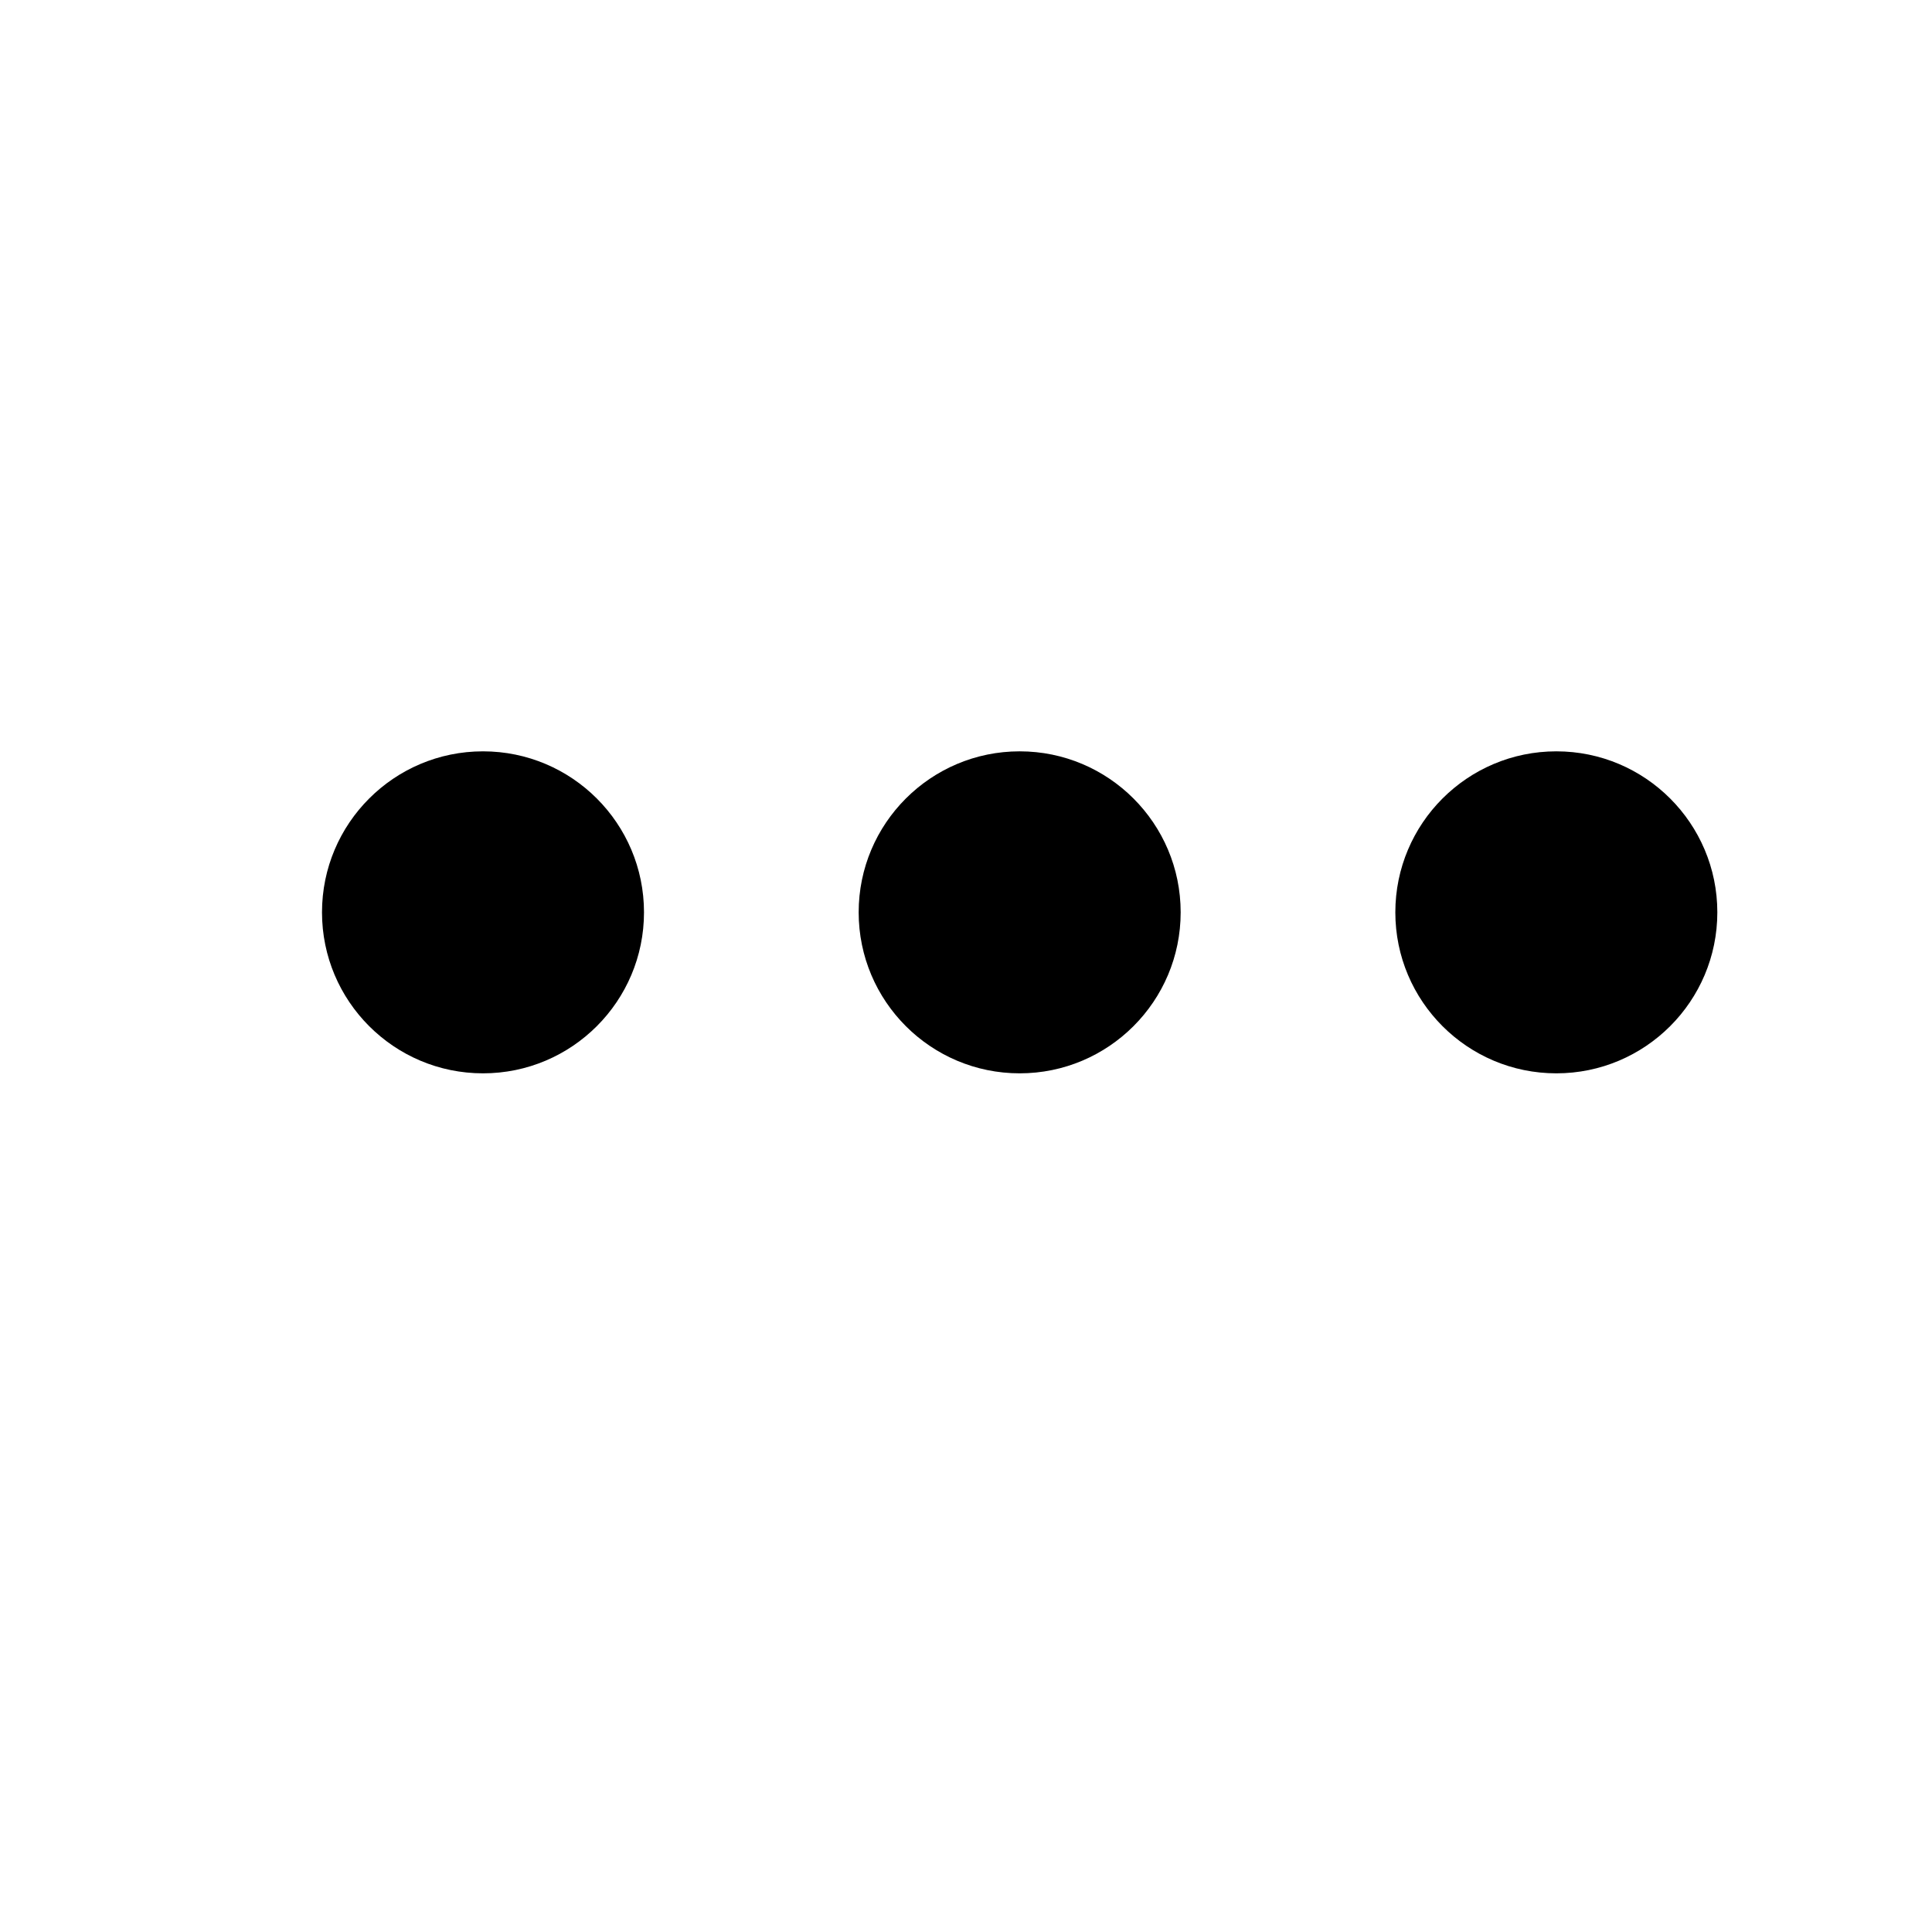
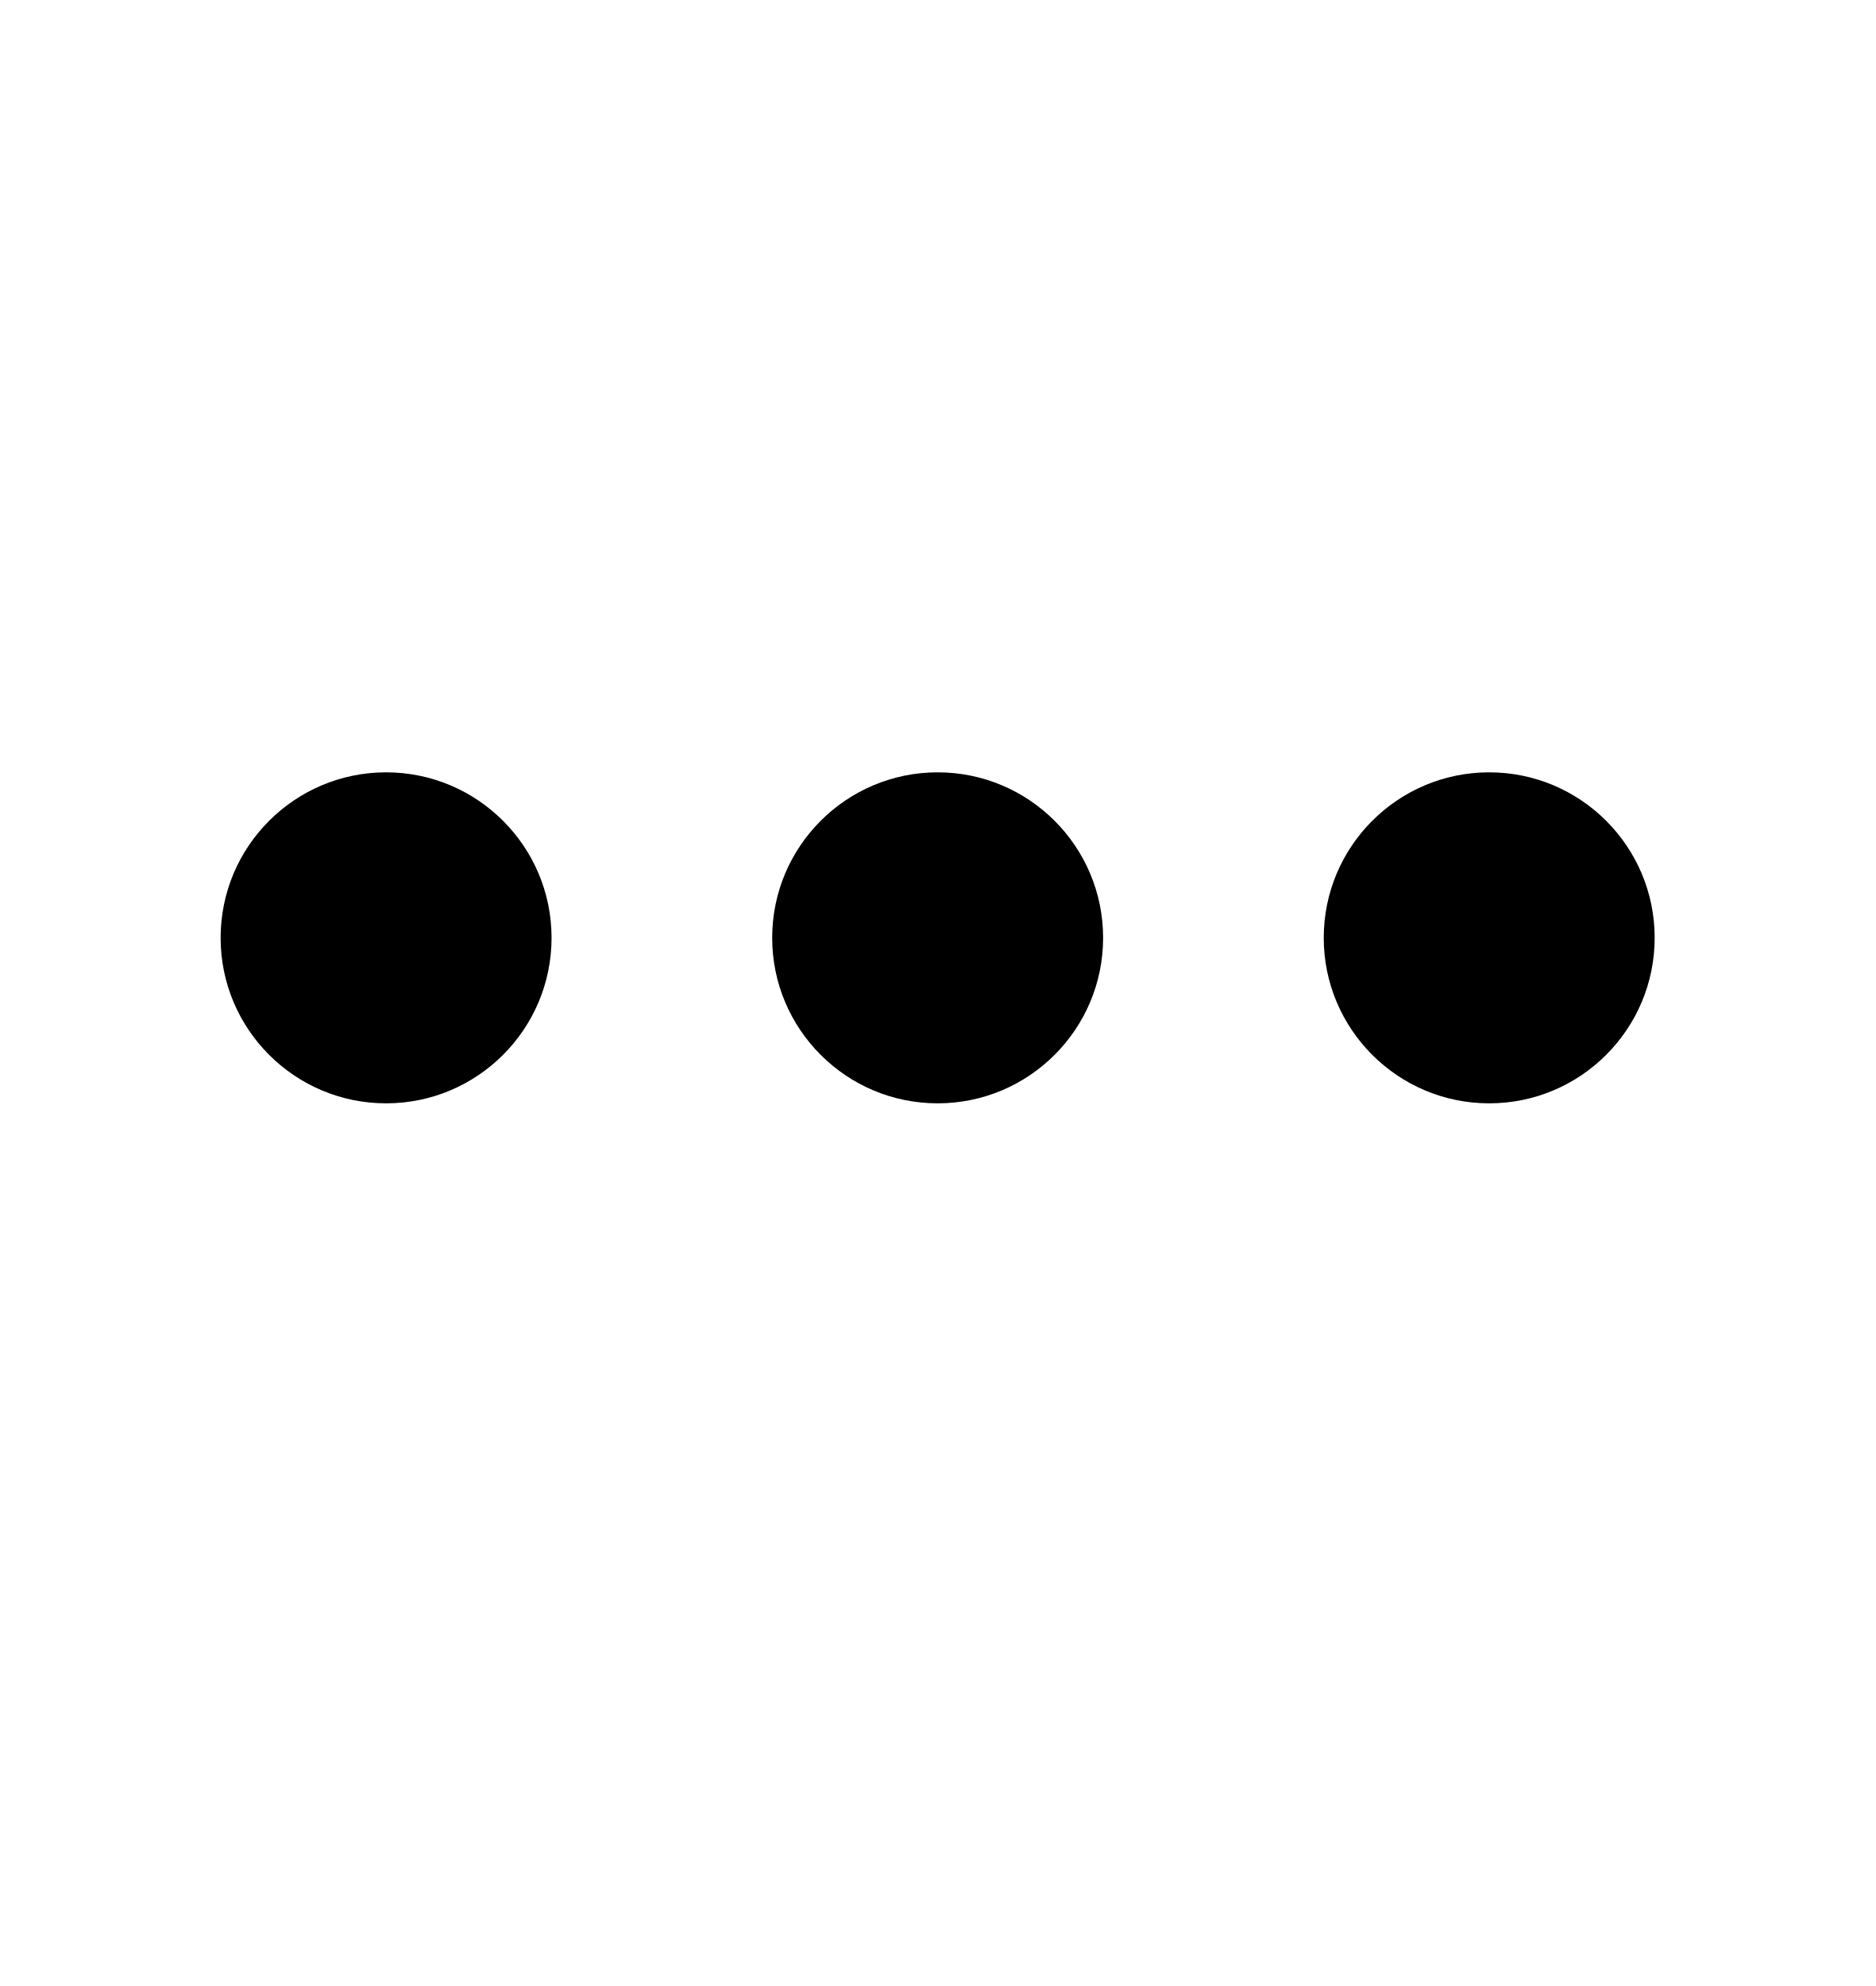
- <svg xmlns="http://www.w3.org/2000/svg" width="18" height="18" viewBox="0 0 18 18" fill="none">
-   <path fill-rule="evenodd" clip-rule="evenodd" d="M4.5 10C3.672 10 3 9.328 3 8.5C3 7.672 3.672 7 4.5 7C5.328 7 6 7.672 6 8.5C6 9.328 5.328 10 4.5 10ZM9.5 10C8.672 10 8 9.328 8 8.5C8 7.672 8.672 7 9.5 7C10.328 7 11 7.672 11 8.5C11 9.328 10.328 10 9.5 10ZM13 8.5C13 9.328 13.672 10 14.5 10C15.328 10 16 9.328 16 8.5C16 7.672 15.328 7 14.5 7C13.672 7 13 7.672 13 8.5Z" fill="black" />
+ <svg xmlns="http://www.w3.org/2000/svg" width="17" height="18" viewBox="0 0 17 18" fill="none">
+   <path fill-rule="evenodd" clip-rule="evenodd" d="M3.5 10C2.672 10 2 9.328 2 8.5C2 7.672 2.672 7 3.5 7C4.328 7 5 7.672 5 8.5C5 9.328 4.328 10 3.5 10ZM8.5 10C7.672 10 7 9.328 7 8.5C7 7.672 7.672 7 8.5 7C9.328 7 10 7.672 10 8.5C10 9.328 9.328 10 8.5 10ZM12 8.5C12 9.328 12.672 10 13.5 10C14.328 10 15 9.328 15 8.5C15 7.672 14.328 7 13.5 7C12.672 7 12 7.672 12 8.5Z" fill="black" />
</svg>
